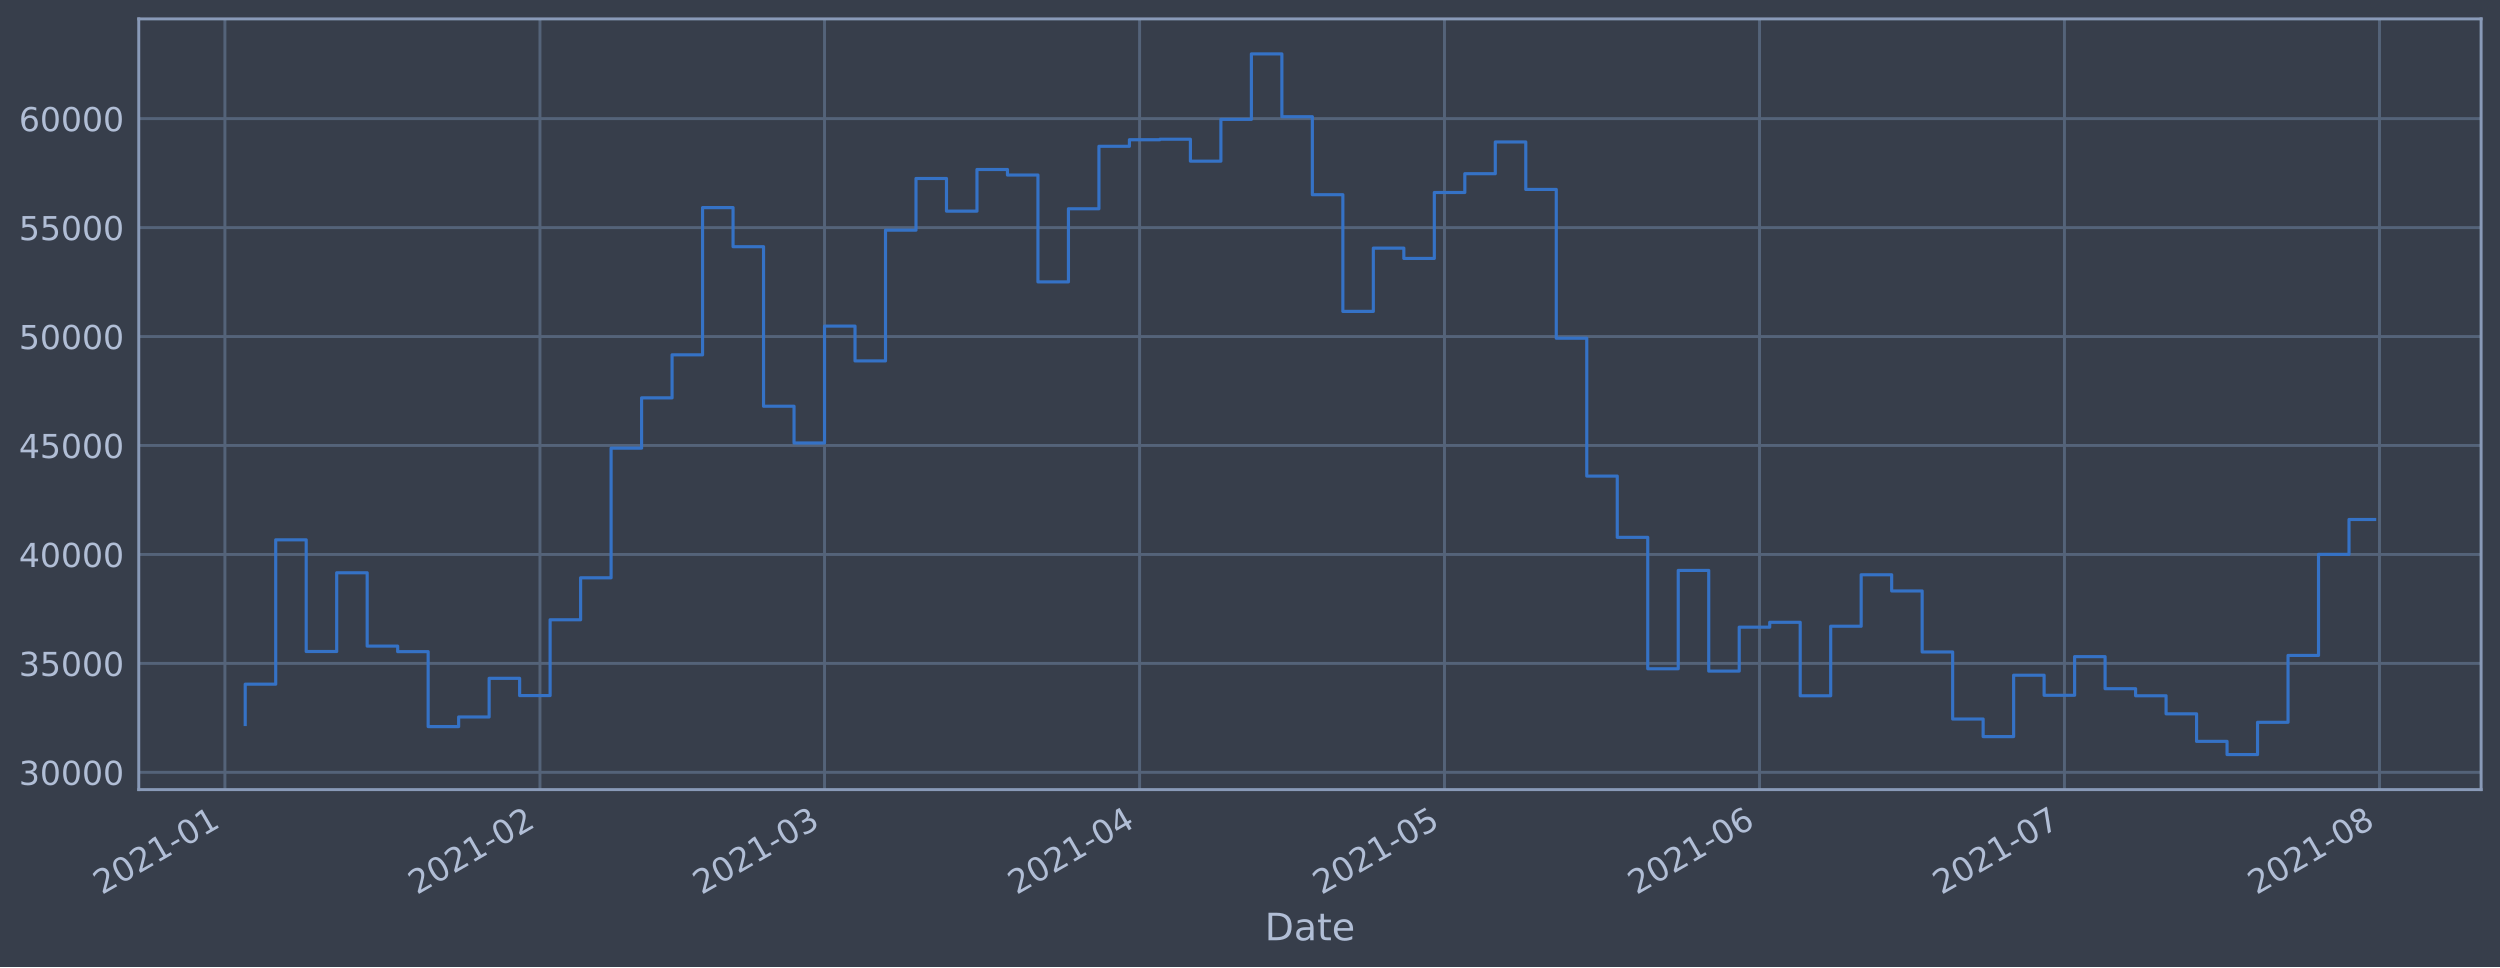
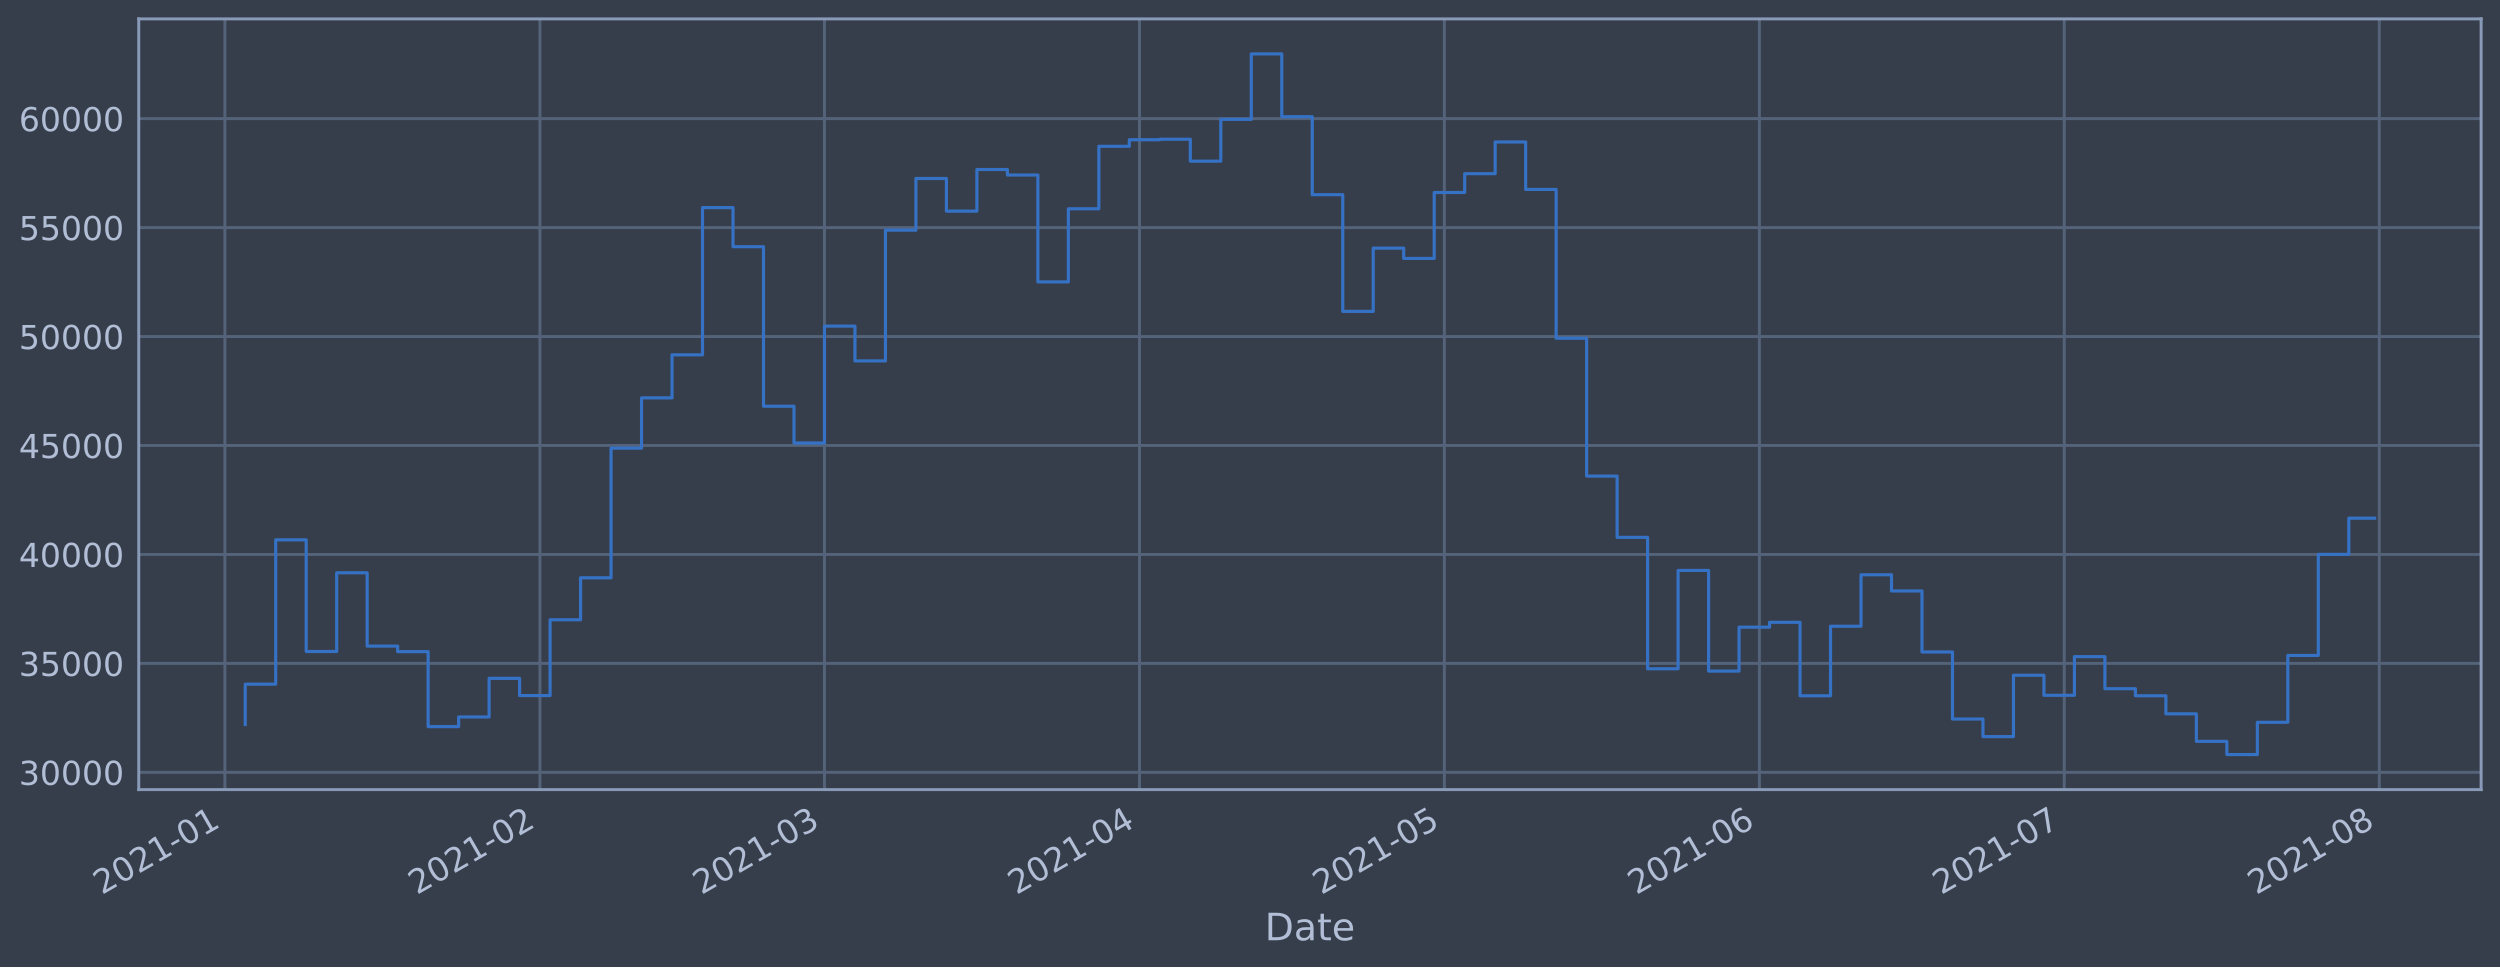
<svg xmlns="http://www.w3.org/2000/svg" xmlns:xlink="http://www.w3.org/1999/xlink" height="368.58pt" version="1.1" viewBox="0 0 952.884 368.58" width="952.884pt">
  <defs>
    <style type="text/css">*{stroke-linecap:butt;stroke-linejoin:round;}</style>
  </defs>
  <g id="figure_1">
    <g id="patch_1">
      <path d="M 0 368.58  L 952.884 368.58  L 952.884 0  L 0 0  z " style="fill:#373e4b;" />
    </g>
    <g id="axes_1">
      <g id="patch_2">
        <path d="M 52.884 300.96  L 945.684 300.96  L 945.684 7.2  L 52.884 7.2  z " style="fill:#373e4b;" />
      </g>
      <g id="matplotlib.axis_1">
        <g id="xtick_1">
          <g id="line2d_1">
-             <path clip-path="url(#p5026772726)" d="M 85.718 300.96  L 85.718 7.2  " style="fill:none;stroke:#546379;stroke-linecap:square;stroke-width:1.12;" />
+             <path clip-path="url(#p3b57d78a5c)" d="M 85.719 300.96  L 85.719 7.2  " style="fill:none;stroke:#546379;stroke-linecap:square;stroke-width:1.12;" />
          </g>
          <g id="line2d_2" />
          <g id="text_1">
-             <g style="fill:#b1bed6;" transform="translate(38.81477 341.1745)rotate(-30)scale(0.126 -0.126)">
+             <g style="fill:#b1bed6;" transform="translate(38.81554 341.1745)rotate(-30)scale(0.126 -0.126)">
              <defs>
                <path d="M 1228 531  L 3431 531  L 3431 0  L 469 0  L 469 531  Q 828 903 1448 1529  Q 2069 2156 2228 2338  Q 2531 2678 2651 2914  Q 2772 3150 2772 3378  Q 2772 3750 2511 3984  Q 2250 4219 1831 4219  Q 1534 4219 1204 4116  Q 875 4013 500 3803  L 500 4441  Q 881 4594 1212 4672  Q 1544 4750 1819 4750  Q 2544 4750 2975 4387  Q 3406 4025 3406 3419  Q 3406 3131 3298 2873  Q 3191 2616 2906 2266  Q 2828 2175 2409 1742  Q 1991 1309 1228 531  z " id="DejaVuSans-32" transform="scale(0.015625)" />
                <path d="M 2034 4250  Q 1547 4250 1301 3770  Q 1056 3291 1056 2328  Q 1056 1369 1301 889  Q 1547 409 2034 409  Q 2525 409 2770 889  Q 3016 1369 3016 2328  Q 3016 3291 2770 3770  Q 2525 4250 2034 4250  z M 2034 4750  Q 2819 4750 3233 4129  Q 3647 3509 3647 2328  Q 3647 1150 3233 529  Q 2819 -91 2034 -91  Q 1250 -91 836 529  Q 422 1150 422 2328  Q 422 3509 836 4129  Q 1250 4750 2034 4750  z " id="DejaVuSans-30" transform="scale(0.015625)" />
                <path d="M 794 531  L 1825 531  L 1825 4091  L 703 3866  L 703 4441  L 1819 4666  L 2450 4666  L 2450 531  L 3481 531  L 3481 0  L 794 0  L 794 531  z " id="DejaVuSans-31" transform="scale(0.015625)" />
                <path d="M 313 2009  L 1997 2009  L 1997 1497  L 313 1497  L 313 2009  z " id="DejaVuSans-2d" transform="scale(0.015625)" />
              </defs>
              <use xlink:href="#DejaVuSans-32" />
              <use x="63.623" xlink:href="#DejaVuSans-30" />
              <use x="127.246" xlink:href="#DejaVuSans-32" />
              <use x="190.869" xlink:href="#DejaVuSans-31" />
              <use x="254.492" xlink:href="#DejaVuSans-2d" />
              <use x="290.576" xlink:href="#DejaVuSans-30" />
              <use x="354.199" xlink:href="#DejaVuSans-31" />
            </g>
          </g>
        </g>
        <g id="xtick_2">
          <g id="line2d_3">
-             <path clip-path="url(#p5026772726)" d="M 205.805 300.96  L 205.805 7.2  " style="fill:none;stroke:#546379;stroke-linecap:square;stroke-width:1.12;" />
+             <path clip-path="url(#p3b57d78a5c)" d="M 205.793 300.96  L 205.793 7.2  " style="fill:none;stroke:#546379;stroke-linecap:square;stroke-width:1.12;" />
          </g>
          <g id="line2d_4" />
          <g id="text_2">
-             <g style="fill:#b1bed6;" transform="translate(158.9014 341.1745)rotate(-30)scale(0.126 -0.126)">
+             <g style="fill:#b1bed6;" transform="translate(158.8902 341.1745)rotate(-30)scale(0.126 -0.126)">
              <use xlink:href="#DejaVuSans-32" />
              <use x="63.623" xlink:href="#DejaVuSans-30" />
              <use x="127.246" xlink:href="#DejaVuSans-32" />
              <use x="190.869" xlink:href="#DejaVuSans-31" />
              <use x="254.492" xlink:href="#DejaVuSans-2d" />
              <use x="290.576" xlink:href="#DejaVuSans-30" />
              <use x="354.199" xlink:href="#DejaVuSans-32" />
            </g>
          </g>
        </g>
        <g id="xtick_3">
          <g id="line2d_5">
-             <path clip-path="url(#p5026772726)" d="M 314.27 300.96  L 314.27 7.2  " style="fill:none;stroke:#546379;stroke-linecap:square;stroke-width:1.12;" />
+             <path clip-path="url(#p3b57d78a5c)" d="M 314.248 300.96  L 314.248 7.2  " style="fill:none;stroke:#546379;stroke-linecap:square;stroke-width:1.12;" />
          </g>
          <g id="line2d_6" />
          <g id="text_3">
-             <g style="fill:#b1bed6;" transform="translate(267.3667 341.1745)rotate(-30)scale(0.126 -0.126)">
+             <g style="fill:#b1bed6;" transform="translate(267.3447 341.1745)rotate(-30)scale(0.126 -0.126)">
              <defs>
                <path d="M 2597 2516  Q 3050 2419 3304 2112  Q 3559 1806 3559 1356  Q 3559 666 3084 287  Q 2609 -91 1734 -91  Q 1441 -91 1130 -33  Q 819 25 488 141  L 488 750  Q 750 597 1062 519  Q 1375 441 1716 441  Q 2309 441 2620 675  Q 2931 909 2931 1356  Q 2931 1769 2642 2001  Q 2353 2234 1838 2234  L 1294 2234  L 1294 2753  L 1863 2753  Q 2328 2753 2575 2939  Q 2822 3125 2822 3475  Q 2822 3834 2567 4026  Q 2313 4219 1838 4219  Q 1578 4219 1281 4162  Q 984 4106 628 3988  L 628 4550  Q 988 4650 1302 4700  Q 1616 4750 1894 4750  Q 2613 4750 3031 4423  Q 3450 4097 3450 3541  Q 3450 3153 3228 2886  Q 3006 2619 2597 2516  z " id="DejaVuSans-33" transform="scale(0.015625)" />
              </defs>
              <use xlink:href="#DejaVuSans-32" />
              <use x="63.623" xlink:href="#DejaVuSans-30" />
              <use x="127.246" xlink:href="#DejaVuSans-32" />
              <use x="190.869" xlink:href="#DejaVuSans-31" />
              <use x="254.492" xlink:href="#DejaVuSans-2d" />
              <use x="290.576" xlink:href="#DejaVuSans-30" />
              <use x="354.199" xlink:href="#DejaVuSans-33" />
            </g>
          </g>
        </g>
        <g id="xtick_4">
          <g id="line2d_7">
-             <path clip-path="url(#p5026772726)" d="M 434.357 300.96  L 434.357 7.2  " style="fill:none;stroke:#546379;stroke-linecap:square;stroke-width:1.12;" />
+             <path clip-path="url(#p3b57d78a5c)" d="M 434.323 300.96  L 434.323 7.2  " style="fill:none;stroke:#546379;stroke-linecap:square;stroke-width:1.12;" />
          </g>
          <g id="line2d_8" />
          <g id="text_4">
-             <g style="fill:#b1bed6;" transform="translate(387.4533 341.1745)rotate(-30)scale(0.126 -0.126)">
+             <g style="fill:#b1bed6;" transform="translate(387.4194 341.1745)rotate(-30)scale(0.126 -0.126)">
              <defs>
                <path d="M 2419 4116  L 825 1625  L 2419 1625  L 2419 4116  z M 2253 4666  L 3047 4666  L 3047 1625  L 3713 1625  L 3713 1100  L 3047 1100  L 3047 0  L 2419 0  L 2419 1100  L 313 1100  L 313 1709  L 2253 4666  z " id="DejaVuSans-34" transform="scale(0.015625)" />
              </defs>
              <use xlink:href="#DejaVuSans-32" />
              <use x="63.623" xlink:href="#DejaVuSans-30" />
              <use x="127.246" xlink:href="#DejaVuSans-32" />
              <use x="190.869" xlink:href="#DejaVuSans-31" />
              <use x="254.492" xlink:href="#DejaVuSans-2d" />
              <use x="290.576" xlink:href="#DejaVuSans-30" />
              <use x="354.199" xlink:href="#DejaVuSans-34" />
            </g>
          </g>
        </g>
        <g id="xtick_5">
          <g id="line2d_9">
-             <path clip-path="url(#p5026772726)" d="M 550.569 300.96  L 550.569 7.2  " style="fill:none;stroke:#546379;stroke-linecap:square;stroke-width:1.12;" />
+             <path clip-path="url(#p3b57d78a5c)" d="M 550.524 300.96  L 550.524 7.2  " style="fill:none;stroke:#546379;stroke-linecap:square;stroke-width:1.12;" />
          </g>
          <g id="line2d_10" />
          <g id="text_5">
-             <g style="fill:#b1bed6;" transform="translate(503.6661 341.1745)rotate(-30)scale(0.126 -0.126)">
+             <g style="fill:#b1bed6;" transform="translate(503.6207 341.1745)rotate(-30)scale(0.126 -0.126)">
              <defs>
                <path d="M 691 4666  L 3169 4666  L 3169 4134  L 1269 4134  L 1269 2991  Q 1406 3038 1543 3061  Q 1681 3084 1819 3084  Q 2600 3084 3056 2656  Q 3513 2228 3513 1497  Q 3513 744 3044 326  Q 2575 -91 1722 -91  Q 1428 -91 1123 -41  Q 819 9 494 109  L 494 744  Q 775 591 1075 516  Q 1375 441 1709 441  Q 2250 441 2565 725  Q 2881 1009 2881 1497  Q 2881 1984 2565 2268  Q 2250 2553 1709 2553  Q 1456 2553 1204 2497  Q 953 2441 691 2322  L 691 4666  z " id="DejaVuSans-35" transform="scale(0.015625)" />
              </defs>
              <use xlink:href="#DejaVuSans-32" />
              <use x="63.623" xlink:href="#DejaVuSans-30" />
              <use x="127.246" xlink:href="#DejaVuSans-32" />
              <use x="190.869" xlink:href="#DejaVuSans-31" />
              <use x="254.492" xlink:href="#DejaVuSans-2d" />
              <use x="290.576" xlink:href="#DejaVuSans-30" />
              <use x="354.199" xlink:href="#DejaVuSans-35" />
            </g>
          </g>
        </g>
        <g id="xtick_6">
          <g id="line2d_11">
-             <path clip-path="url(#p5026772726)" d="M 670.656 300.96  L 670.656 7.2  " style="fill:none;stroke:#546379;stroke-linecap:square;stroke-width:1.12;" />
+             <path clip-path="url(#p3b57d78a5c)" d="M 670.599 300.96  L 670.599 7.2  " style="fill:none;stroke:#546379;stroke-linecap:square;stroke-width:1.12;" />
          </g>
          <g id="line2d_12" />
          <g id="text_6">
-             <g style="fill:#b1bed6;" transform="translate(623.7527 341.1745)rotate(-30)scale(0.126 -0.126)">
+             <g style="fill:#b1bed6;" transform="translate(623.6953 341.1745)rotate(-30)scale(0.126 -0.126)">
              <defs>
                <path d="M 2113 2584  Q 1688 2584 1439 2293  Q 1191 2003 1191 1497  Q 1191 994 1439 701  Q 1688 409 2113 409  Q 2538 409 2786 701  Q 3034 994 3034 1497  Q 3034 2003 2786 2293  Q 2538 2584 2113 2584  z M 3366 4563  L 3366 3988  Q 3128 4100 2886 4159  Q 2644 4219 2406 4219  Q 1781 4219 1451 3797  Q 1122 3375 1075 2522  Q 1259 2794 1537 2939  Q 1816 3084 2150 3084  Q 2853 3084 3261 2657  Q 3669 2231 3669 1497  Q 3669 778 3244 343  Q 2819 -91 2113 -91  Q 1303 -91 875 529  Q 447 1150 447 2328  Q 447 3434 972 4092  Q 1497 4750 2381 4750  Q 2619 4750 2861 4703  Q 3103 4656 3366 4563  z " id="DejaVuSans-36" transform="scale(0.015625)" />
              </defs>
              <use xlink:href="#DejaVuSans-32" />
              <use x="63.623" xlink:href="#DejaVuSans-30" />
              <use x="127.246" xlink:href="#DejaVuSans-32" />
              <use x="190.869" xlink:href="#DejaVuSans-31" />
              <use x="254.492" xlink:href="#DejaVuSans-2d" />
              <use x="290.576" xlink:href="#DejaVuSans-30" />
              <use x="354.199" xlink:href="#DejaVuSans-36" />
            </g>
          </g>
        </g>
        <g id="xtick_7">
          <g id="line2d_13">
-             <path clip-path="url(#p5026772726)" d="M 786.869 300.96  L 786.869 7.2  " style="fill:none;stroke:#546379;stroke-linecap:square;stroke-width:1.12;" />
+             <path clip-path="url(#p3b57d78a5c)" d="M 786.8 300.96  L 786.8 7.2  " style="fill:none;stroke:#546379;stroke-linecap:square;stroke-width:1.12;" />
          </g>
          <g id="line2d_14" />
          <g id="text_7">
-             <g style="fill:#b1bed6;" transform="translate(739.9655 341.1745)rotate(-30)scale(0.126 -0.126)">
+             <g style="fill:#b1bed6;" transform="translate(739.8966 341.1745)rotate(-30)scale(0.126 -0.126)">
              <defs>
                <path d="M 525 4666  L 3525 4666  L 3525 4397  L 1831 0  L 1172 0  L 2766 4134  L 525 4134  L 525 4666  z " id="DejaVuSans-37" transform="scale(0.015625)" />
              </defs>
              <use xlink:href="#DejaVuSans-32" />
              <use x="63.623" xlink:href="#DejaVuSans-30" />
              <use x="127.246" xlink:href="#DejaVuSans-32" />
              <use x="190.869" xlink:href="#DejaVuSans-31" />
              <use x="254.492" xlink:href="#DejaVuSans-2d" />
              <use x="290.576" xlink:href="#DejaVuSans-30" />
              <use x="354.199" xlink:href="#DejaVuSans-37" />
            </g>
          </g>
        </g>
        <g id="xtick_8">
          <g id="line2d_15">
-             <path clip-path="url(#p5026772726)" d="M 906.955 300.96  L 906.955 7.2  " style="fill:none;stroke:#546379;stroke-linecap:square;stroke-width:1.12;" />
+             <path clip-path="url(#p3b57d78a5c)" d="M 906.875 300.96  L 906.875 7.2  " style="fill:none;stroke:#546379;stroke-linecap:square;stroke-width:1.12;" />
          </g>
          <g id="line2d_16" />
          <g id="text_8">
-             <g style="fill:#b1bed6;" transform="translate(860.0521 341.1745)rotate(-30)scale(0.126 -0.126)">
+             <g style="fill:#b1bed6;" transform="translate(859.9713 341.1745)rotate(-30)scale(0.126 -0.126)">
              <defs>
                <path d="M 2034 2216  Q 1584 2216 1326 1975  Q 1069 1734 1069 1313  Q 1069 891 1326 650  Q 1584 409 2034 409  Q 2484 409 2743 651  Q 3003 894 3003 1313  Q 3003 1734 2745 1975  Q 2488 2216 2034 2216  z M 1403 2484  Q 997 2584 770 2862  Q 544 3141 544 3541  Q 544 4100 942 4425  Q 1341 4750 2034 4750  Q 2731 4750 3128 4425  Q 3525 4100 3525 3541  Q 3525 3141 3298 2862  Q 3072 2584 2669 2484  Q 3125 2378 3379 2068  Q 3634 1759 3634 1313  Q 3634 634 3220 271  Q 2806 -91 2034 -91  Q 1263 -91 848 271  Q 434 634 434 1313  Q 434 1759 690 2068  Q 947 2378 1403 2484  z M 1172 3481  Q 1172 3119 1398 2916  Q 1625 2713 2034 2713  Q 2441 2713 2670 2916  Q 2900 3119 2900 3481  Q 2900 3844 2670 4047  Q 2441 4250 2034 4250  Q 1625 4250 1398 4047  Q 1172 3844 1172 3481  z " id="DejaVuSans-38" transform="scale(0.015625)" />
              </defs>
              <use xlink:href="#DejaVuSans-32" />
              <use x="63.623" xlink:href="#DejaVuSans-30" />
              <use x="127.246" xlink:href="#DejaVuSans-32" />
              <use x="190.869" xlink:href="#DejaVuSans-31" />
              <use x="254.492" xlink:href="#DejaVuSans-2d" />
              <use x="290.576" xlink:href="#DejaVuSans-30" />
              <use x="354.199" xlink:href="#DejaVuSans-38" />
            </g>
          </g>
        </g>
        <g id="text_9">
          <g style="fill:#b1bed6;" transform="translate(482.0746 358.3856)scale(0.144 -0.144)">
            <defs>
              <path d="M 1259 4147  L 1259 519  L 2022 519  Q 2988 519 3436 956  Q 3884 1394 3884 2338  Q 3884 3275 3436 3711  Q 2988 4147 2022 4147  L 1259 4147  z M 628 4666  L 1925 4666  Q 3281 4666 3915 4102  Q 4550 3538 4550 2338  Q 4550 1131 3912 565  Q 3275 0 1925 0  L 628 0  L 628 4666  z " id="DejaVuSans-44" transform="scale(0.015625)" />
              <path d="M 2194 1759  Q 1497 1759 1228 1600  Q 959 1441 959 1056  Q 959 750 1161 570  Q 1363 391 1709 391  Q 2188 391 2477 730  Q 2766 1069 2766 1631  L 2766 1759  L 2194 1759  z M 3341 1997  L 3341 0  L 2766 0  L 2766 531  Q 2569 213 2275 61  Q 1981 -91 1556 -91  Q 1019 -91 701 211  Q 384 513 384 1019  Q 384 1609 779 1909  Q 1175 2209 1959 2209  L 2766 2209  L 2766 2266  Q 2766 2663 2505 2880  Q 2244 3097 1772 3097  Q 1472 3097 1187 3025  Q 903 2953 641 2809  L 641 3341  Q 956 3463 1253 3523  Q 1550 3584 1831 3584  Q 2591 3584 2966 3190  Q 3341 2797 3341 1997  z " id="DejaVuSans-61" transform="scale(0.015625)" />
              <path d="M 1172 4494  L 1172 3500  L 2356 3500  L 2356 3053  L 1172 3053  L 1172 1153  Q 1172 725 1289 603  Q 1406 481 1766 481  L 2356 481  L 2356 0  L 1766 0  Q 1100 0 847 248  Q 594 497 594 1153  L 594 3053  L 172 3053  L 172 3500  L 594 3500  L 594 4494  L 1172 4494  z " id="DejaVuSans-74" transform="scale(0.015625)" />
              <path d="M 3597 1894  L 3597 1613  L 953 1613  Q 991 1019 1311 708  Q 1631 397 2203 397  Q 2534 397 2845 478  Q 3156 559 3463 722  L 3463 178  Q 3153 47 2828 -22  Q 2503 -91 2169 -91  Q 1331 -91 842 396  Q 353 884 353 1716  Q 353 2575 817 3079  Q 1281 3584 2069 3584  Q 2775 3584 3186 3129  Q 3597 2675 3597 1894  z M 3022 2063  Q 3016 2534 2758 2815  Q 2500 3097 2075 3097  Q 1594 3097 1305 2825  Q 1016 2553 972 2059  L 3022 2063  z " id="DejaVuSans-65" transform="scale(0.015625)" />
            </defs>
            <use xlink:href="#DejaVuSans-44" />
            <use x="77.002" xlink:href="#DejaVuSans-61" />
            <use x="138.281" xlink:href="#DejaVuSans-74" />
            <use x="177.49" xlink:href="#DejaVuSans-65" />
          </g>
        </g>
      </g>
      <g id="matplotlib.axis_2">
        <g id="ytick_1">
          <g id="line2d_17">
-             <path clip-path="url(#p5026772726)" d="M 52.884 294.384  L 945.684 294.384  " style="fill:none;stroke:#546379;stroke-linecap:square;stroke-width:1.12;" />
+             <path clip-path="url(#p3b57d78a5c)" d="M 52.884 294.384  L 945.684 294.384  " style="fill:none;stroke:#546379;stroke-linecap:square;stroke-width:1.12;" />
          </g>
          <g id="line2d_18" />
          <g id="text_10">
            <g style="fill:#b1bed6;" transform="translate(7.2 299.1712)scale(0.126 -0.126)">
              <use xlink:href="#DejaVuSans-33" />
              <use x="63.623" xlink:href="#DejaVuSans-30" />
              <use x="127.246" xlink:href="#DejaVuSans-30" />
              <use x="190.869" xlink:href="#DejaVuSans-30" />
              <use x="254.492" xlink:href="#DejaVuSans-30" />
            </g>
          </g>
        </g>
        <g id="ytick_2">
          <g id="line2d_19">
-             <path clip-path="url(#p5026772726)" d="M 52.884 252.856  L 945.684 252.856  " style="fill:none;stroke:#546379;stroke-linecap:square;stroke-width:1.12;" />
+             <path clip-path="url(#p3b57d78a5c)" d="M 52.884 252.856  L 945.684 252.856  " style="fill:none;stroke:#546379;stroke-linecap:square;stroke-width:1.12;" />
          </g>
          <g id="line2d_20" />
          <g id="text_11">
            <g style="fill:#b1bed6;" transform="translate(7.2 257.6428)scale(0.126 -0.126)">
              <use xlink:href="#DejaVuSans-33" />
              <use x="63.623" xlink:href="#DejaVuSans-35" />
              <use x="127.246" xlink:href="#DejaVuSans-30" />
              <use x="190.869" xlink:href="#DejaVuSans-30" />
              <use x="254.492" xlink:href="#DejaVuSans-30" />
            </g>
          </g>
        </g>
        <g id="ytick_3">
          <g id="line2d_21">
-             <path clip-path="url(#p5026772726)" d="M 52.884 211.327  L 945.684 211.327  " style="fill:none;stroke:#546379;stroke-linecap:square;stroke-width:1.12;" />
+             <path clip-path="url(#p3b57d78a5c)" d="M 52.884 211.327  L 945.684 211.327  " style="fill:none;stroke:#546379;stroke-linecap:square;stroke-width:1.12;" />
          </g>
          <g id="line2d_22" />
          <g id="text_12">
            <g style="fill:#b1bed6;" transform="translate(7.2 216.1143)scale(0.126 -0.126)">
              <use xlink:href="#DejaVuSans-34" />
              <use x="63.623" xlink:href="#DejaVuSans-30" />
              <use x="127.246" xlink:href="#DejaVuSans-30" />
              <use x="190.869" xlink:href="#DejaVuSans-30" />
              <use x="254.492" xlink:href="#DejaVuSans-30" />
            </g>
          </g>
        </g>
        <g id="ytick_4">
          <g id="line2d_23">
-             <path clip-path="url(#p5026772726)" d="M 52.884 169.799  L 945.684 169.799  " style="fill:none;stroke:#546379;stroke-linecap:square;stroke-width:1.12;" />
+             <path clip-path="url(#p3b57d78a5c)" d="M 52.884 169.799  L 945.684 169.799  " style="fill:none;stroke:#546379;stroke-linecap:square;stroke-width:1.12;" />
          </g>
          <g id="line2d_24" />
          <g id="text_13">
            <g style="fill:#b1bed6;" transform="translate(7.2 174.5858)scale(0.126 -0.126)">
              <use xlink:href="#DejaVuSans-34" />
              <use x="63.623" xlink:href="#DejaVuSans-35" />
              <use x="127.246" xlink:href="#DejaVuSans-30" />
              <use x="190.869" xlink:href="#DejaVuSans-30" />
              <use x="254.492" xlink:href="#DejaVuSans-30" />
            </g>
          </g>
        </g>
        <g id="ytick_5">
          <g id="line2d_25">
-             <path clip-path="url(#p5026772726)" d="M 52.884 128.27  L 945.684 128.27  " style="fill:none;stroke:#546379;stroke-linecap:square;stroke-width:1.12;" />
+             <path clip-path="url(#p3b57d78a5c)" d="M 52.884 128.27  L 945.684 128.27  " style="fill:none;stroke:#546379;stroke-linecap:square;stroke-width:1.12;" />
          </g>
          <g id="line2d_26" />
          <g id="text_14">
            <g style="fill:#b1bed6;" transform="translate(7.2 133.0573)scale(0.126 -0.126)">
              <use xlink:href="#DejaVuSans-35" />
              <use x="63.623" xlink:href="#DejaVuSans-30" />
              <use x="127.246" xlink:href="#DejaVuSans-30" />
              <use x="190.869" xlink:href="#DejaVuSans-30" />
              <use x="254.492" xlink:href="#DejaVuSans-30" />
            </g>
          </g>
        </g>
        <g id="ytick_6">
          <g id="line2d_27">
-             <path clip-path="url(#p5026772726)" d="M 52.884 86.742  L 945.684 86.742  " style="fill:none;stroke:#546379;stroke-linecap:square;stroke-width:1.12;" />
+             <path clip-path="url(#p3b57d78a5c)" d="M 52.884 86.742  L 945.684 86.742  " style="fill:none;stroke:#546379;stroke-linecap:square;stroke-width:1.12;" />
          </g>
          <g id="line2d_28" />
          <g id="text_15">
            <g style="fill:#b1bed6;" transform="translate(7.2 91.52883)scale(0.126 -0.126)">
              <use xlink:href="#DejaVuSans-35" />
              <use x="63.623" xlink:href="#DejaVuSans-35" />
              <use x="127.246" xlink:href="#DejaVuSans-30" />
              <use x="190.869" xlink:href="#DejaVuSans-30" />
              <use x="254.492" xlink:href="#DejaVuSans-30" />
            </g>
          </g>
        </g>
        <g id="ytick_7">
          <g id="line2d_29">
-             <path clip-path="url(#p5026772726)" d="M 52.884 45.213  L 945.684 45.213  " style="fill:none;stroke:#546379;stroke-linecap:square;stroke-width:1.12;" />
+             <path clip-path="url(#p3b57d78a5c)" d="M 52.884 45.213  L 945.684 45.213  " style="fill:none;stroke:#546379;stroke-linecap:square;stroke-width:1.12;" />
          </g>
          <g id="line2d_30" />
          <g id="text_16">
            <g style="fill:#b1bed6;" transform="translate(7.2 50.00035)scale(0.126 -0.126)">
              <use xlink:href="#DejaVuSans-36" />
              <use x="63.623" xlink:href="#DejaVuSans-30" />
              <use x="127.246" xlink:href="#DejaVuSans-30" />
              <use x="190.869" xlink:href="#DejaVuSans-30" />
              <use x="254.492" xlink:href="#DejaVuSans-30" />
            </g>
          </g>
        </g>
      </g>
      <g id="line2d_31">
-         <path clip-path="url(#p5026772726)" d="M 93.466 276.149  L 93.466 260.774  L 105.087 260.774  L 105.087 205.76  L 116.708 205.76  L 116.708 248.33  L 128.329 248.33  L 128.329 218.317  L 139.951 218.317  L 139.951 246.269  L 151.572 246.269  L 151.572 248.379  L 163.193 248.379  L 163.193 276.944  L 174.815 276.944  L 174.815 273.273  L 186.436 273.273  L 186.436 258.551  L 198.057 258.551  L 198.057 265.124  L 209.678 265.124  L 209.678 236.227  L 221.3 236.227  L 221.3 220.23  L 232.921 220.23  L 232.921 170.811  L 244.542 170.811  L 244.542 151.649  L 256.164 151.649  L 256.164 135.246  L 267.785 135.246  L 267.785 79.13  L 279.406 79.13  L 279.406 94.023  L 291.027 94.023  L 291.027 154.845  L 302.649 154.845  L 302.649 168.853  L 314.27 168.853  L 314.27 124.303  L 325.891 124.303  L 325.891 137.559  L 337.513 137.559  L 337.513 87.726  L 349.134 87.726  L 349.134 68.027  L 360.755 68.027  L 360.755 80.473  L 372.376 80.473  L 372.376 64.6  L 383.998 64.6  L 383.998 66.715  L 395.619 66.715  L 395.619 107.438  L 407.24 107.438  L 407.24 79.566  L 418.862 79.566  L 418.862 55.76  L 430.483 55.76  L 430.483 53.259  L 442.104 53.259  L 442.104 53.07  L 453.725 53.07  L 453.725 61.421  L 465.347 61.421  L 465.347 45.505  L 476.968 45.505  L 476.968 20.553  L 488.589 20.553  L 488.589 44.49  L 500.21 44.49  L 500.21 74.218  L 511.832 74.218  L 511.832 118.693  L 523.453 118.693  L 523.453 94.577  L 535.074 94.577  L 535.074 98.501  L 546.696 98.501  L 546.696 73.366  L 558.317 73.366  L 558.317 66.2  L 569.938 66.2  L 569.938 54.11  L 581.559 54.11  L 581.559 72.207  L 593.181 72.207  L 593.181 128.914  L 604.802 128.914  L 604.802 181.458  L 616.423 181.458  L 616.423 204.813  L 628.045 204.813  L 628.045 254.894  L 639.666 254.894  L 639.666 217.423  L 651.287 217.423  L 651.287 255.782  L 662.908 255.782  L 662.908 239.046  L 674.53 239.046  L 674.53 237.195  L 686.151 237.195  L 686.151 265.191  L 697.772 265.191  L 697.772 238.698  L 709.394 238.698  L 709.394 219.078  L 721.015 219.078  L 721.015 225.24  L 732.636 225.24  L 732.636 248.502  L 744.257 248.502  L 744.257 274.055  L 755.879 274.055  L 755.879 280.758  L 767.5 280.758  L 767.5 257.368  L 779.121 257.368  L 779.121 265.008  L 790.743 265.008  L 790.743 250.287  L 802.364 250.287  L 802.364 262.498  L 813.985 262.498  L 813.985 265.185  L 825.606 265.185  L 825.606 272.07  L 837.228 272.07  L 837.228 282.58  L 848.849 282.58  L 848.849 287.607  L 860.47 287.607  L 860.47 275.299  L 872.092 275.299  L 872.092 249.823  L 883.713 249.823  L 883.713 211.306  L 895.334 211.306  L 895.334 198.012  L 905.102 198.012  L 905.102 198.012  " style="fill:none;stroke:#3572c6;stroke-linecap:square;stroke-width:1.2;" />
+         <path clip-path="url(#p3b57d78a5c)" d="M 93.466 276.149  L 93.466 260.774  L 105.086 260.774  L 105.086 205.76  L 116.706 205.76  L 116.706 248.33  L 128.326 248.33  L 128.326 218.317  L 139.946 218.317  L 139.946 246.269  L 151.566 246.269  L 151.566 248.379  L 163.186 248.379  L 163.186 276.944  L 174.806 276.944  L 174.806 273.273  L 186.427 273.273  L 186.427 258.551  L 198.047 258.551  L 198.047 265.124  L 209.667 265.124  L 209.667 236.227  L 221.287 236.227  L 221.287 220.23  L 232.907 220.23  L 232.907 170.811  L 244.527 170.811  L 244.527 151.649  L 256.147 151.649  L 256.147 135.246  L 267.767 135.246  L 267.767 79.13  L 279.388 79.13  L 279.388 94.023  L 291.008 94.023  L 291.008 154.845  L 302.628 154.845  L 302.628 168.853  L 314.248 168.853  L 314.248 124.303  L 325.868 124.303  L 325.868 137.559  L 337.488 137.559  L 337.488 87.726  L 349.108 87.726  L 349.108 68.027  L 360.729 68.027  L 360.729 80.473  L 372.349 80.473  L 372.349 64.6  L 383.969 64.6  L 383.969 66.715  L 395.589 66.715  L 395.589 107.438  L 407.209 107.438  L 407.209 79.566  L 418.829 79.566  L 418.829 55.76  L 430.449 55.76  L 430.449 53.259  L 442.069 53.259  L 442.069 53.07  L 453.69 53.07  L 453.69 61.421  L 465.31 61.421  L 465.31 45.505  L 476.93 45.505  L 476.93 20.553  L 488.55 20.553  L 488.55 44.49  L 500.17 44.49  L 500.17 74.218  L 511.79 74.218  L 511.79 118.693  L 523.41 118.693  L 523.41 94.577  L 535.03 94.577  L 535.03 98.501  L 546.651 98.501  L 546.651 73.366  L 558.271 73.366  L 558.271 66.2  L 569.891 66.2  L 569.891 54.11  L 581.511 54.11  L 581.511 72.207  L 593.131 72.207  L 593.131 128.914  L 604.751 128.914  L 604.751 181.458  L 616.371 181.458  L 616.371 204.813  L 627.991 204.813  L 627.991 254.894  L 639.612 254.894  L 639.612 217.423  L 651.232 217.423  L 651.232 255.782  L 662.852 255.782  L 662.852 239.046  L 674.472 239.046  L 674.472 237.195  L 686.092 237.195  L 686.092 265.191  L 697.712 265.191  L 697.712 238.698  L 709.332 238.698  L 709.332 219.078  L 720.952 219.078  L 720.952 225.24  L 732.573 225.24  L 732.573 248.502  L 744.193 248.502  L 744.193 274.055  L 755.813 274.055  L 755.813 280.758  L 767.433 280.758  L 767.433 257.368  L 779.053 257.368  L 779.053 265.008  L 790.673 265.008  L 790.673 250.287  L 802.293 250.287  L 802.293 262.498  L 813.914 262.498  L 813.914 265.185  L 825.534 265.185  L 825.534 272.07  L 837.154 272.07  L 837.154 282.58  L 848.774 282.58  L 848.774 287.607  L 860.394 287.607  L 860.394 275.299  L 872.014 275.299  L 872.014 249.823  L 883.634 249.823  L 883.634 211.306  L 895.254 211.306  L 895.254 197.517  L 905.102 197.517  L 905.102 197.517  " style="fill:none;stroke:#3572c6;stroke-linecap:square;stroke-width:1.2;" />
      </g>
      <g id="patch_3">
        <path d="M 52.884 300.96  L 52.884 7.2  " style="fill:none;stroke:#899ab8;stroke-linecap:square;stroke-linejoin:miter;stroke-width:1.12;" />
      </g>
      <g id="patch_4">
        <path d="M 945.684 300.96  L 945.684 7.2  " style="fill:none;stroke:#899ab8;stroke-linecap:square;stroke-linejoin:miter;stroke-width:1.12;" />
      </g>
      <g id="patch_5">
        <path d="M 52.884 300.96  L 945.684 300.96  " style="fill:none;stroke:#899ab8;stroke-linecap:square;stroke-linejoin:miter;stroke-width:1.12;" />
      </g>
      <g id="patch_6">
        <path d="M 52.884 7.2  L 945.684 7.2  " style="fill:none;stroke:#899ab8;stroke-linecap:square;stroke-linejoin:miter;stroke-width:1.12;" />
      </g>
    </g>
  </g>
  <defs>
-     <clipPath id="p5026772726">
+     <clipPath id="p3b57d78a5c">
      <rect height="293.76" width="892.8" x="52.884" y="7.2" />
    </clipPath>
  </defs>
</svg>
